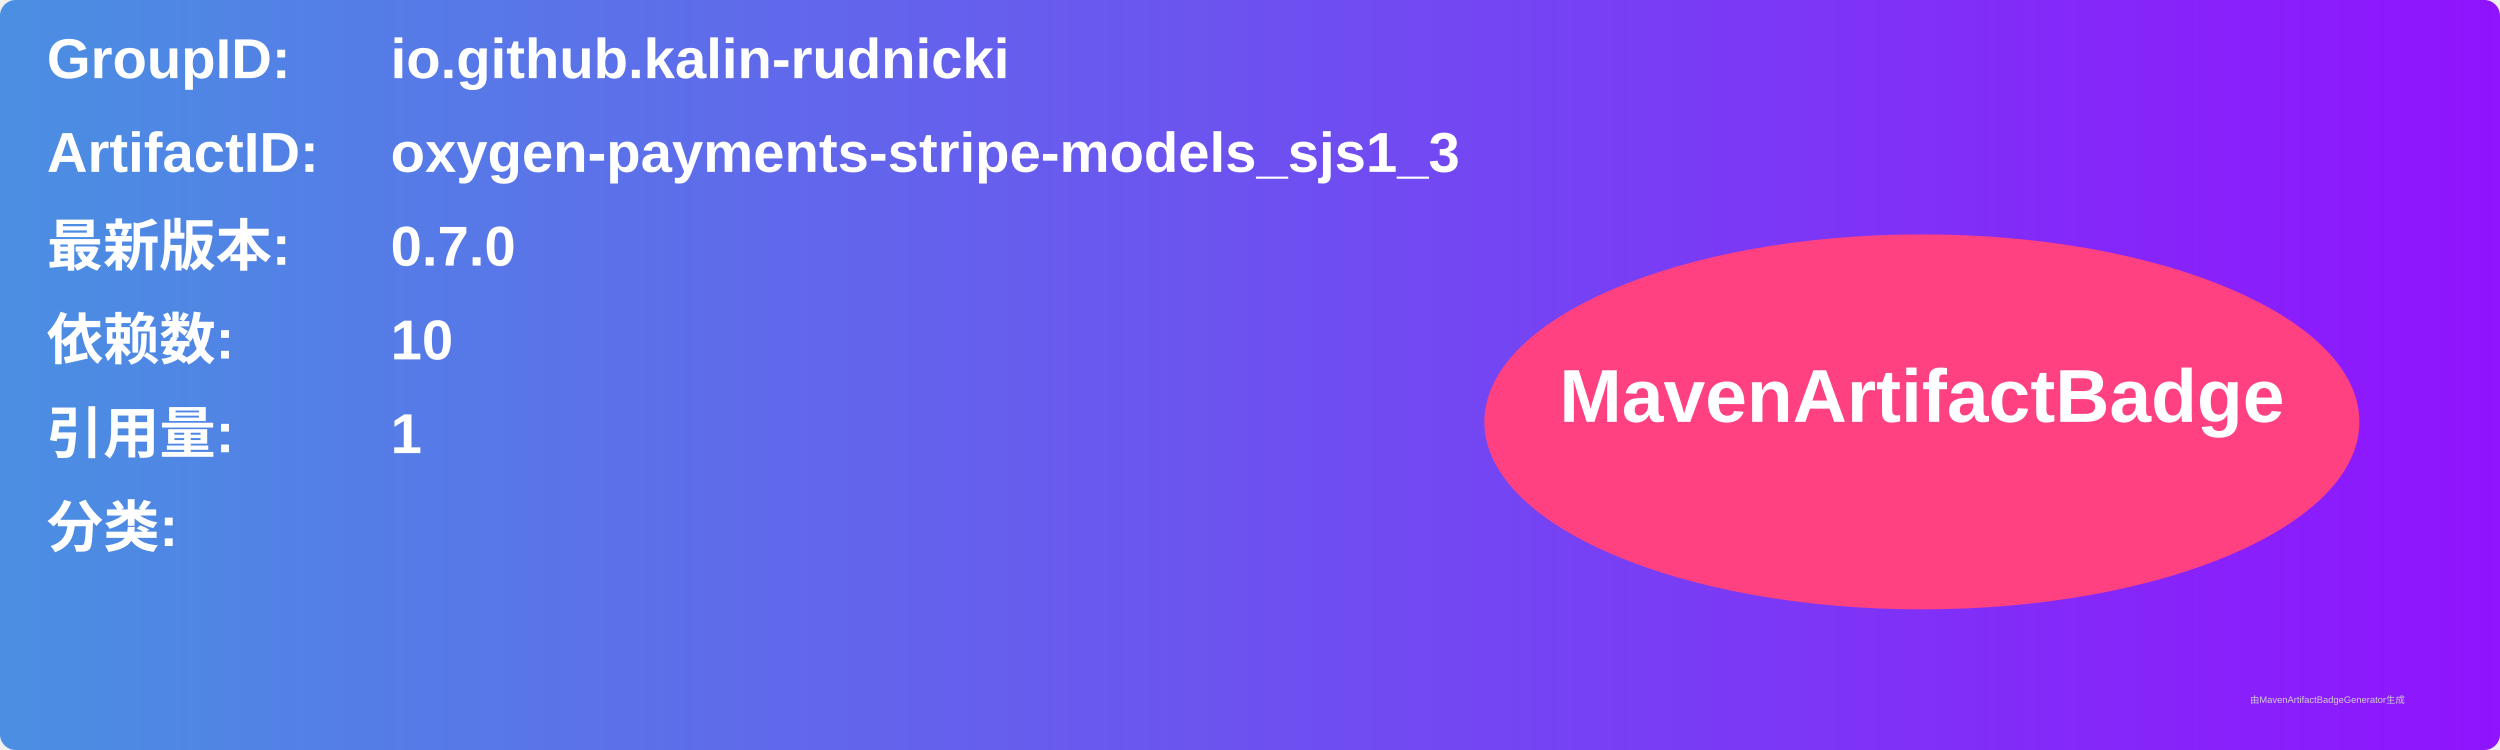
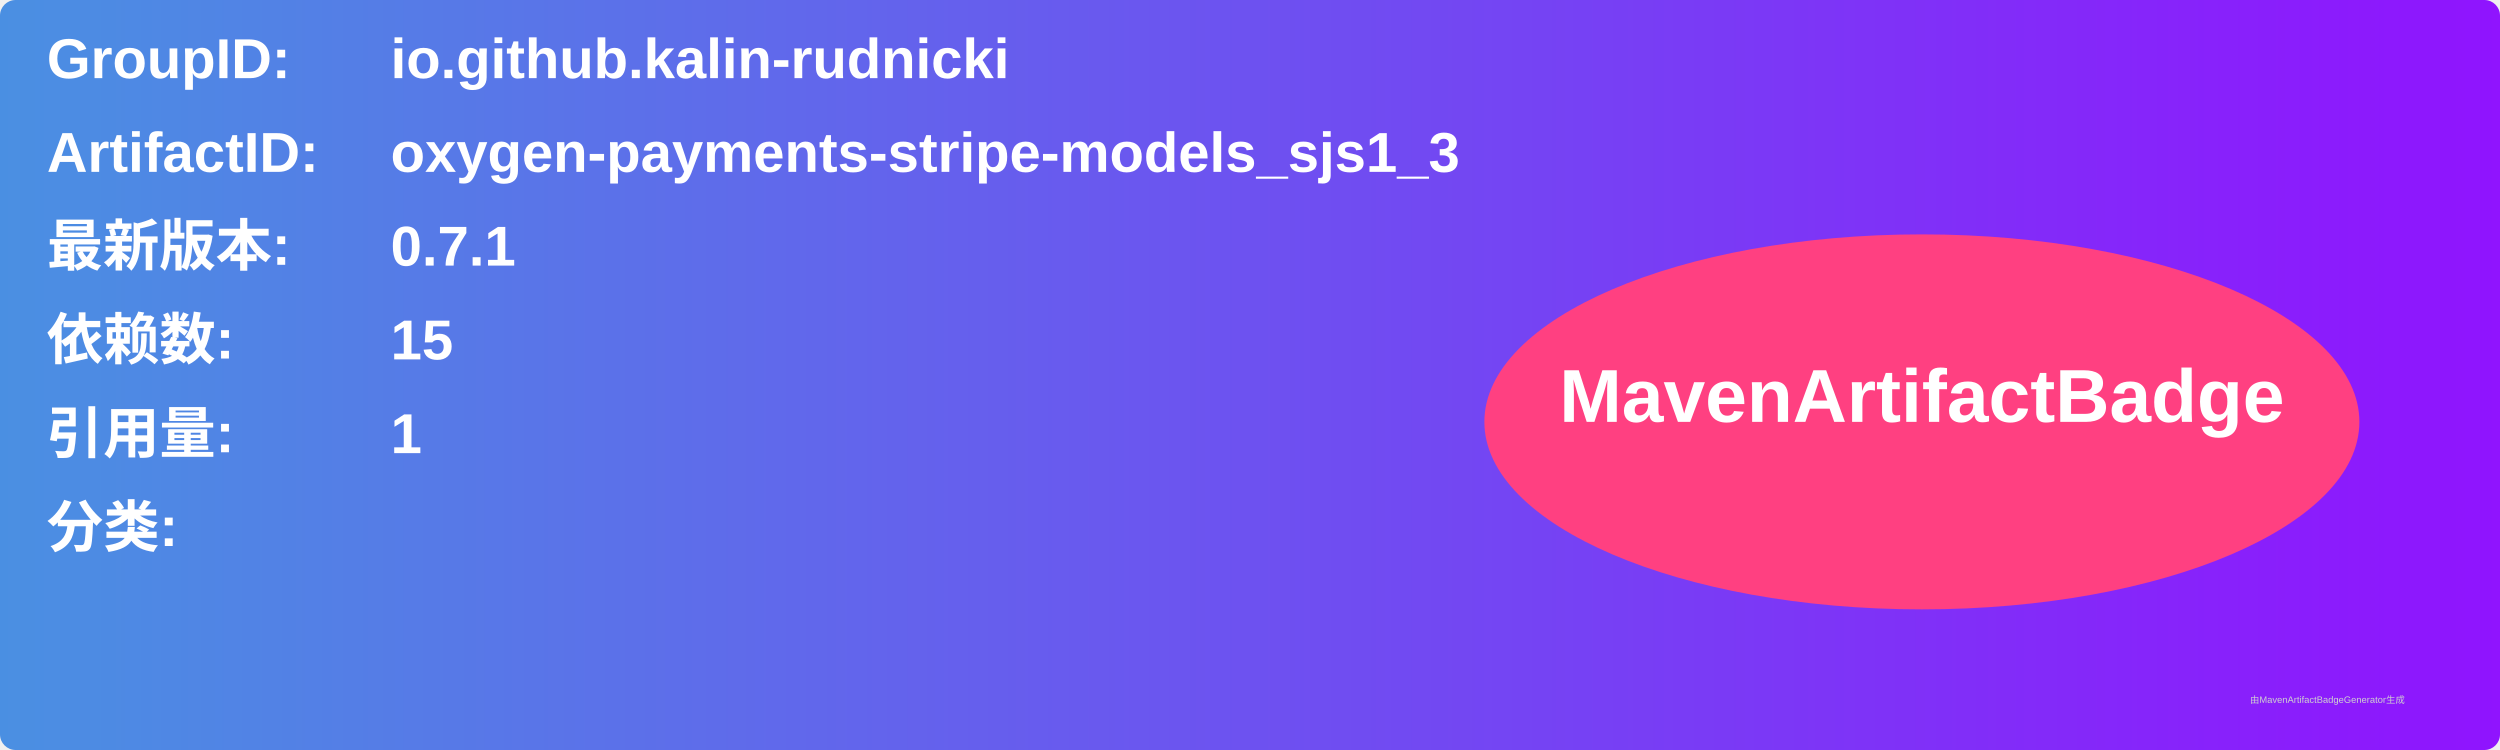
<svg xmlns="http://www.w3.org/2000/svg" width="800" height="240" viewBox="0 0 800 240">
  <linearGradient id="grad" x1="0%" y1="0%" x2="100%" y2="0%">
    <stop offset="0%" stop-color="#4a90e2" />
    <stop offset="100%" stop-color="#9013fe" />
  </linearGradient>
  <rect width="100%" height="100%" rx="5" ry="5" fill="url(#grad)" />
  <g transform="translate(15, 15)">
    <text x="0" y="10" font-family="Arial" font-size="18" fill="white" font-weight="bold" width="260">GroupID:</text>
    <text x="110" y="10" font-family="Arial" font-size="18" fill="white" font-weight="bold" width="460">io.github.kalin-rudnicki</text>
    <text x="0" y="40" font-family="Arial" font-size="18" fill="white" font-weight="bold" width="260">ArtifactID:</text>
    <text x="110" y="40" font-family="Arial" font-size="18" fill="white" font-weight="bold" width="460">oxygen-payments-stripe-models_sjs1_3</text>
    <text x="0" y="70" font-family="Arial" font-size="18" fill="white" font-weight="bold">最新版本:</text>
    <text x="110" y="70" font-family="Arial" font-size="18" fill="white" font-weight="bold">
-       <tspan font-weight="bold">0.7.0</tspan>
+       <tspan font-weight="bold">0.7.1</tspan>
    </text>
    <text x="0" y="100" font-family="Arial" font-size="18" fill="white" font-weight="bold">依赖数: </text>
    <text x="110" y="100" font-family="Arial" font-size="18" fill="white">
-       <tspan font-weight="bold">10</tspan>
+       <tspan font-weight="bold">15</tspan>
    </text>
    <text x="0" y="130" font-family="Arial" font-size="18" fill="white" font-weight="bold">引用量: </text>
    <text x="110" y="130" font-family="Arial" font-size="18" fill="white">
      <tspan font-weight="bold">1</tspan>
    </text>
    <text x="0" y="160" font-family="Arial" font-size="18" fill="white" font-weight="bold">分类:</text>
    <text x="10" y="190" font-family="Arial" font-size="10" fill="white">
      <tspan font-weight="bold" />
    </text>
    <ellipse cx="600" cy="120" rx="140" ry="60" fill="#ff4081" />
    <text x="600" y="120" text-anchor="middle" font-family="Arial" font-size="24" fill="white" font-weight="bold">MavenArtifactBadge</text>
  </g>
  <text x="720" y="225" font-family="Arial" font-size="3" fill="#d0d0d0">由MavenArtifactBadgeGenerator生成</text>
</svg>
